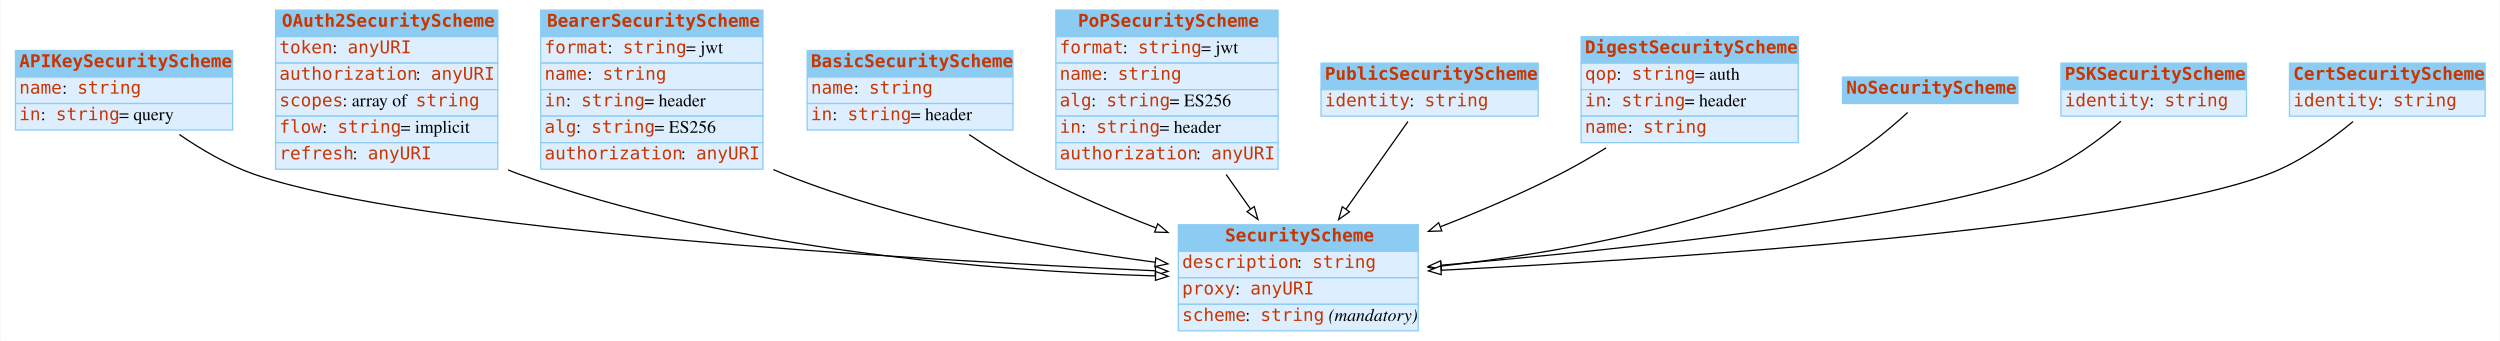
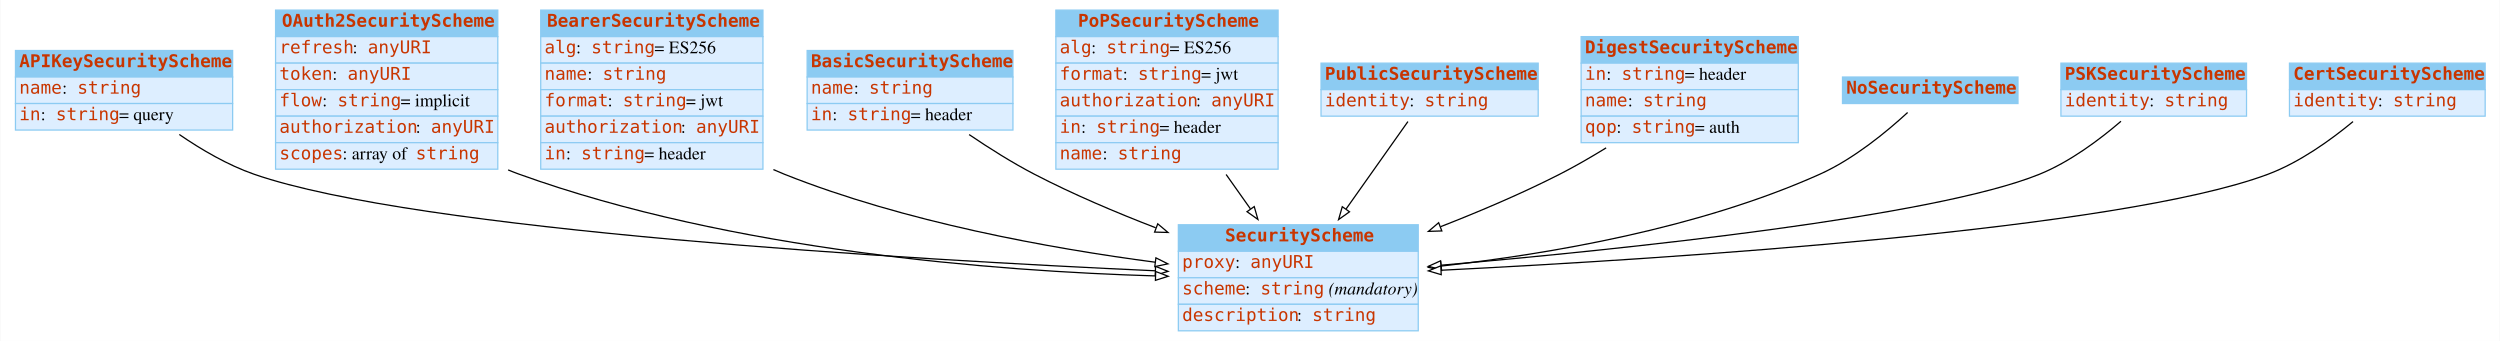
<svg xmlns="http://www.w3.org/2000/svg" width="1980pt" height="270pt" viewBox="0.00 0.00 1979.50 270.00">
  <g id="graph0" class="graph" transform="scale(1 1) rotate(0) translate(4 266)">
    <polygon fill="white" stroke="none" points="-4,4 -4,-266 1975.5,-266 1975.5,4 -4,4" />
    <g id="node1" class="node">
      <polygon fill="#8ccbf2" stroke="none" points="8,-205 8,-226 180,-226 180,-205 8,-205" />
      <polygon fill="none" stroke="#8ccbf2" points="8,-205 8,-226 180,-226 180,-205 8,-205" />
      <text text-anchor="start" x="11" y="-212.8" font-family="mono" font-weight="bold" font-size="14.00" fill="#c83500">APIKeySecurityScheme</text>
      <polygon fill="#ddeeff" stroke="none" points="8,-184 8,-205 180,-205 180,-184 8,-184" />
      <polygon fill="none" stroke="#8ccbf2" points="8,-184 8,-205 180,-205 180,-184 8,-184" />
      <text text-anchor="start" x="11" y="-191.8" font-family="mono" font-size="14.00" fill="#c83500">name</text>
      <text text-anchor="start" x="45" y="-191.8" font-family="Times,serif" font-size="14.00"> : </text>
      <text text-anchor="start" x="57" y="-191.8" font-family="mono" font-size="14.00" fill="#c83500">string</text>
      <polygon fill="#ddeeff" stroke="none" points="8,-163 8,-184 180,-184 180,-163 8,-163" />
      <polygon fill="none" stroke="#8ccbf2" points="8,-163 8,-184 180,-184 180,-163 8,-163" />
      <text text-anchor="start" x="11" y="-170.8" font-family="mono" font-size="14.00" fill="#c83500">in</text>
      <text text-anchor="start" x="28" y="-170.8" font-family="Times,serif" font-size="14.00"> : </text>
      <text text-anchor="start" x="40" y="-170.8" font-family="mono" font-size="14.00" fill="#c83500">string</text>
      <text text-anchor="start" x="90" y="-170.8" font-family="Times,serif" font-size="14.00"> = query</text>
    </g>
    <g id="node3" class="node">
      <polygon fill="#8ccbf2" stroke="none" points="929,-67 929,-88 1119,-88 1119,-67 929,-67" />
      <polygon fill="none" stroke="#8ccbf2" points="929,-67 929,-88 1119,-88 1119,-67 929,-67" />
      <text text-anchor="start" x="966" y="-74.8" font-family="mono" font-weight="bold" font-size="14.00" fill="#c83500">SecurityScheme</text>
      <polygon fill="#ddeeff" stroke="none" points="929,-46 929,-67 1119,-67 1119,-46 929,-46" />
      <polygon fill="none" stroke="#8ccbf2" points="929,-46 929,-67 1119,-67 1119,-46 929,-46" />
-       <text text-anchor="start" x="932" y="-53.8" font-family="mono" font-size="14.00" fill="#c83500">description</text>
-       <text text-anchor="start" x="1023" y="-53.8" font-family="Times,serif" font-size="14.00"> : </text>
-       <text text-anchor="start" x="1035" y="-53.8" font-family="mono" font-size="14.00" fill="#c83500">string</text>
+       <text text-anchor="start" x="932" y="-53.8" font-family="mono" font-size="14.00" fill="#c83500">proxy</text>
+       <text text-anchor="start" x="974" y="-53.8" font-family="Times,serif" font-size="14.00"> : </text>
+       <text text-anchor="start" x="986" y="-53.8" font-family="mono" font-size="14.00" fill="#c83500">anyURI</text>
      <polygon fill="#ddeeff" stroke="none" points="929,-25 929,-46 1119,-46 1119,-25 929,-25" />
      <polygon fill="none" stroke="#8ccbf2" points="929,-25 929,-46 1119,-46 1119,-25 929,-25" />
-       <text text-anchor="start" x="932" y="-32.8" font-family="mono" font-size="14.00" fill="#c83500">proxy</text>
-       <text text-anchor="start" x="974" y="-32.8" font-family="Times,serif" font-size="14.00"> : </text>
-       <text text-anchor="start" x="986" y="-32.8" font-family="mono" font-size="14.00" fill="#c83500">anyURI</text>
+       <text text-anchor="start" x="932" y="-32.8" font-family="mono" font-size="14.00" fill="#c83500">scheme</text>
+       <text text-anchor="start" x="982" y="-32.8" font-family="Times,serif" font-size="14.00"> : </text>
+       <text text-anchor="start" x="994" y="-32.8" font-family="mono" font-size="14.00" fill="#c83500">string</text>
+       <text text-anchor="start" x="1044" y="-32.8" font-family="Times,serif" font-size="14.00"> </text>
+       <text text-anchor="start" x="1048" y="-32.8" font-family="Times,serif" font-style="italic" font-size="14.00">(mandatory)</text>
      <polygon fill="#ddeeff" stroke="none" points="929,-4 929,-25 1119,-25 1119,-4 929,-4" />
      <polygon fill="none" stroke="#8ccbf2" points="929,-4 929,-25 1119,-25 1119,-4 929,-4" />
-       <text text-anchor="start" x="932" y="-11.8" font-family="mono" font-size="14.00" fill="#c83500">scheme</text>
-       <text text-anchor="start" x="982" y="-11.8" font-family="Times,serif" font-size="14.00"> : </text>
-       <text text-anchor="start" x="994" y="-11.8" font-family="mono" font-size="14.00" fill="#c83500">string</text>
-       <text text-anchor="start" x="1044" y="-11.8" font-family="Times,serif" font-size="14.00"> </text>
-       <text text-anchor="start" x="1048" y="-11.8" font-family="Times,serif" font-style="italic" font-size="14.00">(mandatory)</text>
-     </g>
-     <g id="edge6" class="edge">
+       <text text-anchor="start" x="932" y="-11.8" font-family="mono" font-size="14.00" fill="#c83500">description</text>
+       <text text-anchor="start" x="1023" y="-11.8" font-family="Times,serif" font-size="14.00"> : </text>
+       <text text-anchor="start" x="1035" y="-11.8" font-family="mono" font-size="14.00" fill="#c83500">string</text>
+     </g>
+     <g id="edge4" class="edge">
      <path fill="none" stroke="black" d="M137.743,-159.48C155.219,-147.485 176.131,-135.236 197,-128 325.886,-83.313 715.665,-60.446 910.539,-51.547" />
      <polygon fill="white" stroke="black" points="910.978,-55.031 920.809,-51.083 910.661,-48.038 910.978,-55.031" />
    </g>
    <g id="node2" class="node">
      <polygon fill="#8ccbf2" stroke="none" points="214,-237 214,-258 390,-258 390,-237 214,-237" />
      <polygon fill="none" stroke="#8ccbf2" points="214,-237 214,-258 390,-258 390,-237 214,-237" />
      <text text-anchor="start" x="219" y="-244.8" font-family="mono" font-weight="bold" font-size="14.00" fill="#c83500">OAuth2SecurityScheme</text>
      <polygon fill="#ddeeff" stroke="none" points="214,-216 214,-237 390,-237 390,-216 214,-216" />
      <polygon fill="none" stroke="#8ccbf2" points="214,-216 214,-237 390,-237 390,-216 214,-216" />
-       <text text-anchor="start" x="217" y="-223.8" font-family="mono" font-size="14.00" fill="#c83500">token</text>
-       <text text-anchor="start" x="259" y="-223.8" font-family="Times,serif" font-size="14.00"> : </text>
-       <text text-anchor="start" x="271" y="-223.8" font-family="mono" font-size="14.00" fill="#c83500">anyURI</text>
+       <text text-anchor="start" x="217" y="-223.8" font-family="mono" font-size="14.00" fill="#c83500">refresh</text>
+       <text text-anchor="start" x="275" y="-223.8" font-family="Times,serif" font-size="14.00"> : </text>
+       <text text-anchor="start" x="287" y="-223.8" font-family="mono" font-size="14.00" fill="#c83500">anyURI</text>
      <polygon fill="#ddeeff" stroke="none" points="214,-195 214,-216 390,-216 390,-195 214,-195" />
      <polygon fill="none" stroke="#8ccbf2" points="214,-195 214,-216 390,-216 390,-195 214,-195" />
-       <text text-anchor="start" x="217" y="-202.8" font-family="mono" font-size="14.00" fill="#c83500">authorization</text>
-       <text text-anchor="start" x="325" y="-202.8" font-family="Times,serif" font-size="14.00"> : </text>
-       <text text-anchor="start" x="337" y="-202.8" font-family="mono" font-size="14.00" fill="#c83500">anyURI</text>
+       <text text-anchor="start" x="217" y="-202.8" font-family="mono" font-size="14.00" fill="#c83500">token</text>
+       <text text-anchor="start" x="259" y="-202.8" font-family="Times,serif" font-size="14.00"> : </text>
+       <text text-anchor="start" x="271" y="-202.8" font-family="mono" font-size="14.00" fill="#c83500">anyURI</text>
      <polygon fill="#ddeeff" stroke="none" points="214,-174 214,-195 390,-195 390,-174 214,-174" />
      <polygon fill="none" stroke="#8ccbf2" points="214,-174 214,-195 390,-195 390,-174 214,-174" />
-       <text text-anchor="start" x="217" y="-181.8" font-family="mono" font-size="14.00" fill="#c83500">scopes</text>
-       <text text-anchor="start" x="267" y="-181.8" font-family="Times,serif" font-size="14.00"> : array of </text>
-       <text text-anchor="start" x="325" y="-181.8" font-family="mono" font-size="14.00" fill="#c83500">string</text>
+       <text text-anchor="start" x="217" y="-181.8" font-family="mono" font-size="14.00" fill="#c83500">flow</text>
+       <text text-anchor="start" x="251" y="-181.8" font-family="Times,serif" font-size="14.00"> : </text>
+       <text text-anchor="start" x="263" y="-181.8" font-family="mono" font-size="14.00" fill="#c83500">string</text>
+       <text text-anchor="start" x="313" y="-181.8" font-family="Times,serif" font-size="14.00"> = implicit</text>
      <polygon fill="#ddeeff" stroke="none" points="214,-153 214,-174 390,-174 390,-153 214,-153" />
      <polygon fill="none" stroke="#8ccbf2" points="214,-153 214,-174 390,-174 390,-153 214,-153" />
-       <text text-anchor="start" x="217" y="-160.8" font-family="mono" font-size="14.00" fill="#c83500">flow</text>
-       <text text-anchor="start" x="251" y="-160.8" font-family="Times,serif" font-size="14.00"> : </text>
-       <text text-anchor="start" x="263" y="-160.8" font-family="mono" font-size="14.00" fill="#c83500">string</text>
-       <text text-anchor="start" x="313" y="-160.8" font-family="Times,serif" font-size="14.00"> = implicit</text>
+       <text text-anchor="start" x="217" y="-160.8" font-family="mono" font-size="14.00" fill="#c83500">authorization</text>
+       <text text-anchor="start" x="325" y="-160.8" font-family="Times,serif" font-size="14.00"> : </text>
+       <text text-anchor="start" x="337" y="-160.8" font-family="mono" font-size="14.00" fill="#c83500">anyURI</text>
      <polygon fill="#ddeeff" stroke="none" points="214,-132 214,-153 390,-153 390,-132 214,-132" />
      <polygon fill="none" stroke="#8ccbf2" points="214,-132 214,-153 390,-153 390,-132 214,-132" />
-       <text text-anchor="start" x="217" y="-139.8" font-family="mono" font-size="14.00" fill="#c83500">refresh</text>
-       <text text-anchor="start" x="275" y="-139.8" font-family="Times,serif" font-size="14.00"> : </text>
-       <text text-anchor="start" x="287" y="-139.8" font-family="mono" font-size="14.00" fill="#c83500">anyURI</text>
-     </g>
-     <g id="edge3" class="edge">
+       <text text-anchor="start" x="217" y="-139.8" font-family="mono" font-size="14.00" fill="#c83500">scopes</text>
+       <text text-anchor="start" x="267" y="-139.8" font-family="Times,serif" font-size="14.00"> : array of </text>
+       <text text-anchor="start" x="325" y="-139.8" font-family="mono" font-size="14.00" fill="#c83500">string</text>
+     </g>
+     <g id="edge7" class="edge">
      <path fill="none" stroke="black" d="M398.186,-131.437C401.122,-130.209 404.063,-129.058 407,-128 575.48,-67.292 784.461,-51.241 910.857,-47.468" />
      <polygon fill="white" stroke="black" points="911.043,-50.965 920.942,-47.188 910.848,-43.968 911.043,-50.965" />
    </g>
    <g id="node4" class="node">
      <polygon fill="#8ccbf2" stroke="none" points="424,-237 424,-258 600,-258 600,-237 424,-237" />
      <polygon fill="none" stroke="#8ccbf2" points="424,-237 424,-258 600,-258 600,-237 424,-237" />
      <text text-anchor="start" x="429" y="-244.8" font-family="mono" font-weight="bold" font-size="14.00" fill="#c83500">BearerSecurityScheme</text>
      <polygon fill="#ddeeff" stroke="none" points="424,-216 424,-237 600,-237 600,-216 424,-216" />
      <polygon fill="none" stroke="#8ccbf2" points="424,-216 424,-237 600,-237 600,-216 424,-216" />
-       <text text-anchor="start" x="427" y="-223.8" font-family="mono" font-size="14.00" fill="#c83500">format</text>
-       <text text-anchor="start" x="477" y="-223.8" font-family="Times,serif" font-size="14.00"> : </text>
-       <text text-anchor="start" x="489" y="-223.8" font-family="mono" font-size="14.00" fill="#c83500">string</text>
-       <text text-anchor="start" x="539" y="-223.8" font-family="Times,serif" font-size="14.00"> = jwt</text>
+       <text text-anchor="start" x="427" y="-223.8" font-family="mono" font-size="14.00" fill="#c83500">alg</text>
+       <text text-anchor="start" x="452" y="-223.8" font-family="Times,serif" font-size="14.00"> : </text>
+       <text text-anchor="start" x="464" y="-223.8" font-family="mono" font-size="14.00" fill="#c83500">string</text>
+       <text text-anchor="start" x="514" y="-223.8" font-family="Times,serif" font-size="14.00"> = ES256</text>
      <polygon fill="#ddeeff" stroke="none" points="424,-195 424,-216 600,-216 600,-195 424,-195" />
      <polygon fill="none" stroke="#8ccbf2" points="424,-195 424,-216 600,-216 600,-195 424,-195" />
      <text text-anchor="start" x="427" y="-202.8" font-family="mono" font-size="14.00" fill="#c83500">name</text>
      <text text-anchor="start" x="461" y="-202.8" font-family="Times,serif" font-size="14.00"> : </text>
      <text text-anchor="start" x="473" y="-202.8" font-family="mono" font-size="14.00" fill="#c83500">string</text>
      <polygon fill="#ddeeff" stroke="none" points="424,-174 424,-195 600,-195 600,-174 424,-174" />
      <polygon fill="none" stroke="#8ccbf2" points="424,-174 424,-195 600,-195 600,-174 424,-174" />
-       <text text-anchor="start" x="427" y="-181.8" font-family="mono" font-size="14.00" fill="#c83500">in</text>
-       <text text-anchor="start" x="444" y="-181.8" font-family="Times,serif" font-size="14.00"> : </text>
-       <text text-anchor="start" x="456" y="-181.8" font-family="mono" font-size="14.00" fill="#c83500">string</text>
-       <text text-anchor="start" x="506" y="-181.8" font-family="Times,serif" font-size="14.00"> = header</text>
+       <text text-anchor="start" x="427" y="-181.8" font-family="mono" font-size="14.00" fill="#c83500">format</text>
+       <text text-anchor="start" x="477" y="-181.8" font-family="Times,serif" font-size="14.00"> : </text>
+       <text text-anchor="start" x="489" y="-181.8" font-family="mono" font-size="14.00" fill="#c83500">string</text>
+       <text text-anchor="start" x="539" y="-181.8" font-family="Times,serif" font-size="14.00"> = jwt</text>
      <polygon fill="#ddeeff" stroke="none" points="424,-153 424,-174 600,-174 600,-153 424,-153" />
      <polygon fill="none" stroke="#8ccbf2" points="424,-153 424,-174 600,-174 600,-153 424,-153" />
-       <text text-anchor="start" x="427" y="-160.8" font-family="mono" font-size="14.00" fill="#c83500">alg</text>
-       <text text-anchor="start" x="452" y="-160.8" font-family="Times,serif" font-size="14.00"> : </text>
-       <text text-anchor="start" x="464" y="-160.8" font-family="mono" font-size="14.00" fill="#c83500">string</text>
-       <text text-anchor="start" x="514" y="-160.8" font-family="Times,serif" font-size="14.00"> = ES256</text>
+       <text text-anchor="start" x="427" y="-160.8" font-family="mono" font-size="14.00" fill="#c83500">authorization</text>
+       <text text-anchor="start" x="535" y="-160.8" font-family="Times,serif" font-size="14.00"> : </text>
+       <text text-anchor="start" x="547" y="-160.8" font-family="mono" font-size="14.00" fill="#c83500">anyURI</text>
      <polygon fill="#ddeeff" stroke="none" points="424,-132 424,-153 600,-153 600,-132 424,-132" />
      <polygon fill="none" stroke="#8ccbf2" points="424,-132 424,-153 600,-153 600,-132 424,-132" />
-       <text text-anchor="start" x="427" y="-139.8" font-family="mono" font-size="14.00" fill="#c83500">authorization</text>
-       <text text-anchor="start" x="535" y="-139.8" font-family="Times,serif" font-size="14.00"> : </text>
-       <text text-anchor="start" x="547" y="-139.8" font-family="mono" font-size="14.00" fill="#c83500">anyURI</text>
-     </g>
-     <g id="edge2" class="edge">
+       <text text-anchor="start" x="427" y="-139.8" font-family="mono" font-size="14.00" fill="#c83500">in</text>
+       <text text-anchor="start" x="444" y="-139.8" font-family="Times,serif" font-size="14.00"> : </text>
+       <text text-anchor="start" x="456" y="-139.8" font-family="mono" font-size="14.00" fill="#c83500">string</text>
+       <text text-anchor="start" x="506" y="-139.8" font-family="Times,serif" font-size="14.00"> = header</text>
+     </g>
+     <g id="edge8" class="edge">
      <path fill="none" stroke="black" d="M608.283,-131.694C611.19,-130.39 614.099,-129.155 617,-128 712.198,-90.108 827.234,-69.319 910.686,-58.324" />
      <polygon fill="white" stroke="black" points="911.233,-61.782 920.703,-57.031 910.337,-54.84 911.233,-61.782" />
    </g>
    <g id="node5" class="node">
      <polygon fill="#8ccbf2" stroke="none" points="635,-205 635,-226 798,-226 798,-205 635,-205" />
      <polygon fill="none" stroke="#8ccbf2" points="635,-205 635,-226 798,-226 798,-205 635,-205" />
      <text text-anchor="start" x="638" y="-212.8" font-family="mono" font-weight="bold" font-size="14.00" fill="#c83500">BasicSecurityScheme</text>
      <polygon fill="#ddeeff" stroke="none" points="635,-184 635,-205 798,-205 798,-184 635,-184" />
      <polygon fill="none" stroke="#8ccbf2" points="635,-184 635,-205 798,-205 798,-184 635,-184" />
      <text text-anchor="start" x="638" y="-191.8" font-family="mono" font-size="14.00" fill="#c83500">name</text>
      <text text-anchor="start" x="672" y="-191.8" font-family="Times,serif" font-size="14.00"> : </text>
      <text text-anchor="start" x="684" y="-191.8" font-family="mono" font-size="14.00" fill="#c83500">string</text>
      <polygon fill="#ddeeff" stroke="none" points="635,-163 635,-184 798,-184 798,-163 635,-163" />
      <polygon fill="none" stroke="#8ccbf2" points="635,-163 635,-184 798,-184 798,-163 635,-163" />
      <text text-anchor="start" x="638" y="-170.8" font-family="mono" font-size="14.00" fill="#c83500">in</text>
      <text text-anchor="start" x="655" y="-170.8" font-family="Times,serif" font-size="14.00"> : </text>
      <text text-anchor="start" x="667" y="-170.8" font-family="mono" font-size="14.00" fill="#c83500">string</text>
      <text text-anchor="start" x="717" y="-170.8" font-family="Times,serif" font-size="14.00"> = header</text>
    </g>
-     <g id="edge4" class="edge">
+     <g id="edge9" class="edge">
      <path fill="none" stroke="black" d="M763.301,-159.421C779.269,-148.583 797.492,-137.09 815,-128 845.282,-112.278 879.338,-97.824 911.03,-85.614" />
      <polygon fill="white" stroke="black" points="912.685,-88.729 920.783,-81.897 910.192,-82.188 912.685,-88.729" />
    </g>
    <g id="node6" class="node">
      <polygon fill="#8ccbf2" stroke="none" points="832,-237 832,-258 1008,-258 1008,-237 832,-237" />
      <polygon fill="none" stroke="#8ccbf2" points="832,-237 832,-258 1008,-258 1008,-237 832,-237" />
      <text text-anchor="start" x="849.5" y="-244.8" font-family="mono" font-weight="bold" font-size="14.00" fill="#c83500">PoPSecurityScheme</text>
      <polygon fill="#ddeeff" stroke="none" points="832,-216 832,-237 1008,-237 1008,-216 832,-216" />
      <polygon fill="none" stroke="#8ccbf2" points="832,-216 832,-237 1008,-237 1008,-216 832,-216" />
-       <text text-anchor="start" x="835" y="-223.8" font-family="mono" font-size="14.00" fill="#c83500">format</text>
-       <text text-anchor="start" x="885" y="-223.8" font-family="Times,serif" font-size="14.00"> : </text>
-       <text text-anchor="start" x="897" y="-223.8" font-family="mono" font-size="14.00" fill="#c83500">string</text>
-       <text text-anchor="start" x="947" y="-223.8" font-family="Times,serif" font-size="14.00"> = jwt</text>
+       <text text-anchor="start" x="835" y="-223.8" font-family="mono" font-size="14.00" fill="#c83500">alg</text>
+       <text text-anchor="start" x="860" y="-223.8" font-family="Times,serif" font-size="14.00"> : </text>
+       <text text-anchor="start" x="872" y="-223.8" font-family="mono" font-size="14.00" fill="#c83500">string</text>
+       <text text-anchor="start" x="922" y="-223.8" font-family="Times,serif" font-size="14.00"> = ES256</text>
      <polygon fill="#ddeeff" stroke="none" points="832,-195 832,-216 1008,-216 1008,-195 832,-195" />
      <polygon fill="none" stroke="#8ccbf2" points="832,-195 832,-216 1008,-216 1008,-195 832,-195" />
-       <text text-anchor="start" x="835" y="-202.8" font-family="mono" font-size="14.00" fill="#c83500">name</text>
-       <text text-anchor="start" x="869" y="-202.8" font-family="Times,serif" font-size="14.00"> : </text>
-       <text text-anchor="start" x="881" y="-202.8" font-family="mono" font-size="14.00" fill="#c83500">string</text>
+       <text text-anchor="start" x="835" y="-202.8" font-family="mono" font-size="14.00" fill="#c83500">format</text>
+       <text text-anchor="start" x="885" y="-202.8" font-family="Times,serif" font-size="14.00"> : </text>
+       <text text-anchor="start" x="897" y="-202.8" font-family="mono" font-size="14.00" fill="#c83500">string</text>
+       <text text-anchor="start" x="947" y="-202.8" font-family="Times,serif" font-size="14.00"> = jwt</text>
      <polygon fill="#ddeeff" stroke="none" points="832,-174 832,-195 1008,-195 1008,-174 832,-174" />
      <polygon fill="none" stroke="#8ccbf2" points="832,-174 832,-195 1008,-195 1008,-174 832,-174" />
-       <text text-anchor="start" x="835" y="-181.8" font-family="mono" font-size="14.00" fill="#c83500">alg</text>
-       <text text-anchor="start" x="860" y="-181.8" font-family="Times,serif" font-size="14.00"> : </text>
-       <text text-anchor="start" x="872" y="-181.8" font-family="mono" font-size="14.00" fill="#c83500">string</text>
-       <text text-anchor="start" x="922" y="-181.8" font-family="Times,serif" font-size="14.00"> = ES256</text>
+       <text text-anchor="start" x="835" y="-181.8" font-family="mono" font-size="14.00" fill="#c83500">authorization</text>
+       <text text-anchor="start" x="943" y="-181.8" font-family="Times,serif" font-size="14.00"> : </text>
+       <text text-anchor="start" x="955" y="-181.8" font-family="mono" font-size="14.00" fill="#c83500">anyURI</text>
      <polygon fill="#ddeeff" stroke="none" points="832,-153 832,-174 1008,-174 1008,-153 832,-153" />
      <polygon fill="none" stroke="#8ccbf2" points="832,-153 832,-174 1008,-174 1008,-153 832,-153" />
      <text text-anchor="start" x="835" y="-160.8" font-family="mono" font-size="14.00" fill="#c83500">in</text>
      <text text-anchor="start" x="852" y="-160.8" font-family="Times,serif" font-size="14.00"> : </text>
      <text text-anchor="start" x="864" y="-160.8" font-family="mono" font-size="14.00" fill="#c83500">string</text>
      <text text-anchor="start" x="914" y="-160.8" font-family="Times,serif" font-size="14.00"> = header</text>
      <polygon fill="#ddeeff" stroke="none" points="832,-132 832,-153 1008,-153 1008,-132 832,-132" />
      <polygon fill="none" stroke="#8ccbf2" points="832,-132 832,-153 1008,-153 1008,-132 832,-132" />
-       <text text-anchor="start" x="835" y="-139.8" font-family="mono" font-size="14.00" fill="#c83500">authorization</text>
-       <text text-anchor="start" x="943" y="-139.8" font-family="Times,serif" font-size="14.00"> : </text>
-       <text text-anchor="start" x="955" y="-139.8" font-family="mono" font-size="14.00" fill="#c83500">anyURI</text>
-     </g>
-     <g id="edge5" class="edge">
+       <text text-anchor="start" x="835" y="-139.8" font-family="mono" font-size="14.00" fill="#c83500">name</text>
+       <text text-anchor="start" x="869" y="-139.8" font-family="Times,serif" font-size="14.00"> : </text>
+       <text text-anchor="start" x="881" y="-139.8" font-family="mono" font-size="14.00" fill="#c83500">string</text>
+     </g>
+     <g id="edge2" class="edge">
      <path fill="none" stroke="black" d="M966.828,-127.811C973.283,-118.686 979.846,-109.41 986.113,-100.552" />
      <polygon fill="white" stroke="black" points="989.099,-102.391 992.018,-92.206 983.385,-98.348 989.099,-102.391" />
    </g>
    <g id="node7" class="node">
      <polygon fill="#8ccbf2" stroke="none" points="1042,-195 1042,-216 1214,-216 1214,-195 1042,-195" />
      <polygon fill="none" stroke="#8ccbf2" points="1042,-195 1042,-216 1214,-216 1214,-195 1042,-195" />
      <text text-anchor="start" x="1045" y="-202.8" font-family="mono" font-weight="bold" font-size="14.00" fill="#c83500">PublicSecurityScheme</text>
      <polygon fill="#ddeeff" stroke="none" points="1042,-174 1042,-195 1214,-195 1214,-174 1042,-174" />
      <polygon fill="none" stroke="#8ccbf2" points="1042,-174 1042,-195 1214,-195 1214,-174 1042,-174" />
      <text text-anchor="start" x="1045" y="-181.8" font-family="mono" font-size="14.00" fill="#c83500">identity</text>
      <text text-anchor="start" x="1112" y="-181.8" font-family="Times,serif" font-size="14.00"> : </text>
      <text text-anchor="start" x="1124" y="-181.8" font-family="mono" font-size="14.00" fill="#c83500">string</text>
    </g>
    <g id="edge10" class="edge">
      <path fill="none" stroke="black" d="M1110.83,-169.726C1097.51,-150.906 1078.56,-124.116 1061.76,-100.366" />
      <polygon fill="white" stroke="black" points="1064.55,-98.252 1055.91,-92.11 1058.83,-102.295 1064.55,-98.252" />
    </g>
    <g id="node8" class="node">
      <polygon fill="#8ccbf2" stroke="none" points="1248,-216 1248,-237 1420,-237 1420,-216 1248,-216" />
      <polygon fill="none" stroke="#8ccbf2" points="1248,-216 1248,-237 1420,-237 1420,-216 1248,-216" />
      <text text-anchor="start" x="1251" y="-223.8" font-family="mono" font-weight="bold" font-size="14.00" fill="#c83500">DigestSecurityScheme</text>
      <polygon fill="#ddeeff" stroke="none" points="1248,-195 1248,-216 1420,-216 1420,-195 1248,-195" />
      <polygon fill="none" stroke="#8ccbf2" points="1248,-195 1248,-216 1420,-216 1420,-195 1248,-195" />
-       <text text-anchor="start" x="1251" y="-202.8" font-family="mono" font-size="14.00" fill="#c83500">qop</text>
-       <text text-anchor="start" x="1276" y="-202.8" font-family="Times,serif" font-size="14.00"> : </text>
-       <text text-anchor="start" x="1288" y="-202.8" font-family="mono" font-size="14.00" fill="#c83500">string</text>
-       <text text-anchor="start" x="1338" y="-202.8" font-family="Times,serif" font-size="14.00"> = auth</text>
+       <text text-anchor="start" x="1251" y="-202.8" font-family="mono" font-size="14.00" fill="#c83500">in</text>
+       <text text-anchor="start" x="1268" y="-202.8" font-family="Times,serif" font-size="14.00"> : </text>
+       <text text-anchor="start" x="1280" y="-202.8" font-family="mono" font-size="14.00" fill="#c83500">string</text>
+       <text text-anchor="start" x="1330" y="-202.8" font-family="Times,serif" font-size="14.00"> = header</text>
      <polygon fill="#ddeeff" stroke="none" points="1248,-174 1248,-195 1420,-195 1420,-174 1248,-174" />
      <polygon fill="none" stroke="#8ccbf2" points="1248,-174 1248,-195 1420,-195 1420,-174 1248,-174" />
-       <text text-anchor="start" x="1251" y="-181.8" font-family="mono" font-size="14.00" fill="#c83500">in</text>
-       <text text-anchor="start" x="1268" y="-181.8" font-family="Times,serif" font-size="14.00"> : </text>
-       <text text-anchor="start" x="1280" y="-181.8" font-family="mono" font-size="14.00" fill="#c83500">string</text>
-       <text text-anchor="start" x="1330" y="-181.8" font-family="Times,serif" font-size="14.00"> = header</text>
+       <text text-anchor="start" x="1251" y="-181.8" font-family="mono" font-size="14.00" fill="#c83500">name</text>
+       <text text-anchor="start" x="1285" y="-181.8" font-family="Times,serif" font-size="14.00"> : </text>
+       <text text-anchor="start" x="1297" y="-181.8" font-family="mono" font-size="14.00" fill="#c83500">string</text>
      <polygon fill="#ddeeff" stroke="none" points="1248,-153 1248,-174 1420,-174 1420,-153 1248,-153" />
      <polygon fill="none" stroke="#8ccbf2" points="1248,-153 1248,-174 1420,-174 1420,-153 1248,-153" />
-       <text text-anchor="start" x="1251" y="-160.8" font-family="mono" font-size="14.00" fill="#c83500">name</text>
-       <text text-anchor="start" x="1285" y="-160.8" font-family="Times,serif" font-size="14.00"> : </text>
-       <text text-anchor="start" x="1297" y="-160.8" font-family="mono" font-size="14.00" fill="#c83500">string</text>
+       <text text-anchor="start" x="1251" y="-160.8" font-family="mono" font-size="14.00" fill="#c83500">qop</text>
+       <text text-anchor="start" x="1276" y="-160.8" font-family="Times,serif" font-size="14.00"> : </text>
+       <text text-anchor="start" x="1288" y="-160.8" font-family="mono" font-size="14.00" fill="#c83500">string</text>
+       <text text-anchor="start" x="1338" y="-160.8" font-family="Times,serif" font-size="14.00"> = auth</text>
    </g>
    <g id="edge1" class="edge">
      <path fill="none" stroke="black" d="M1267.81,-148.902C1255.8,-141.497 1243.2,-134.221 1231,-128 1201.17,-112.792 1167.77,-98.587 1136.66,-86.453" />
      <polygon fill="white" stroke="black" points="1137.68,-83.093 1127.09,-82.755 1135.16,-89.623 1137.68,-83.093" />
    </g>
    <g id="node9" class="node">
      <polygon fill="#8ccbf2" stroke="none" points="1455,-184 1455,-205 1594,-205 1594,-184 1455,-184" />
      <polygon fill="none" stroke="#8ccbf2" points="1455,-184 1455,-205 1594,-205 1594,-184 1455,-184" />
      <text text-anchor="start" x="1458" y="-191.8" font-family="mono" font-weight="bold" font-size="14.00" fill="#c83500">NoSecurityScheme</text>
    </g>
-     <g id="edge8" class="edge">
+     <g id="edge5" class="edge">
      <path fill="none" stroke="black" d="M1506.58,-176.899C1490.05,-161.678 1463.82,-140.018 1437,-128 1341.11,-85.027 1222.63,-64.773 1137.19,-55.275" />
      <polygon fill="white" stroke="black" points="1137.52,-51.79 1127.21,-54.196 1136.77,-58.75 1137.52,-51.79" />
    </g>
    <g id="node10" class="node">
      <polygon fill="#8ccbf2" stroke="none" points="1628,-195 1628,-216 1775,-216 1775,-195 1628,-195" />
      <polygon fill="none" stroke="#8ccbf2" points="1628,-195 1628,-216 1775,-216 1775,-195 1628,-195" />
      <text text-anchor="start" x="1631" y="-202.8" font-family="mono" font-weight="bold" font-size="14.00" fill="#c83500">PSKSecurityScheme</text>
      <polygon fill="#ddeeff" stroke="none" points="1628,-174 1628,-195 1775,-195 1775,-174 1628,-174" />
      <polygon fill="none" stroke="#8ccbf2" points="1628,-174 1628,-195 1775,-195 1775,-174 1628,-174" />
      <text text-anchor="start" x="1631" y="-181.8" font-family="mono" font-size="14.00" fill="#c83500">identity</text>
      <text text-anchor="start" x="1698" y="-181.8" font-family="Times,serif" font-size="14.00"> : </text>
      <text text-anchor="start" x="1710" y="-181.8" font-family="mono" font-size="14.00" fill="#c83500">string</text>
    </g>
-     <g id="edge7" class="edge">
+     <g id="edge3" class="edge">
      <path fill="none" stroke="black" d="M1675.56,-169.961C1658.59,-155.376 1635.06,-137.749 1611,-128 1527.43,-94.142 1283.08,-68.674 1137.32,-55.98" />
      <polygon fill="white" stroke="black" points="1137.27,-52.462 1127,-55.089 1136.66,-59.437 1137.27,-52.462" />
    </g>
    <g id="node11" class="node">
      <polygon fill="#8ccbf2" stroke="none" points="1809,-195 1809,-216 1964,-216 1964,-195 1809,-195" />
      <polygon fill="none" stroke="#8ccbf2" points="1809,-195 1809,-216 1964,-216 1964,-195 1809,-195" />
      <text text-anchor="start" x="1812" y="-202.8" font-family="mono" font-weight="bold" font-size="14.00" fill="#c83500">CertSecurityScheme</text>
      <polygon fill="#ddeeff" stroke="none" points="1809,-174 1809,-195 1964,-195 1964,-174 1809,-174" />
      <polygon fill="none" stroke="#8ccbf2" points="1809,-174 1809,-195 1964,-195 1964,-174 1809,-174" />
      <text text-anchor="start" x="1812" y="-181.8" font-family="mono" font-size="14.00" fill="#c83500">identity</text>
      <text text-anchor="start" x="1879" y="-181.8" font-family="Times,serif" font-size="14.00"> : </text>
      <text text-anchor="start" x="1891" y="-181.8" font-family="mono" font-size="14.00" fill="#c83500">string</text>
    </g>
-     <g id="edge9" class="edge">
+     <g id="edge6" class="edge">
      <path fill="none" stroke="black" d="M1859.35,-169.708C1841.6,-155.022 1817.02,-137.378 1792,-128 1674.95,-84.126 1320.93,-61.191 1137.27,-51.97" />
      <polygon fill="white" stroke="black" points="1137.2,-48.462 1127.04,-51.462 1136.85,-55.453 1137.2,-48.462" />
    </g>
  </g>
</svg>
